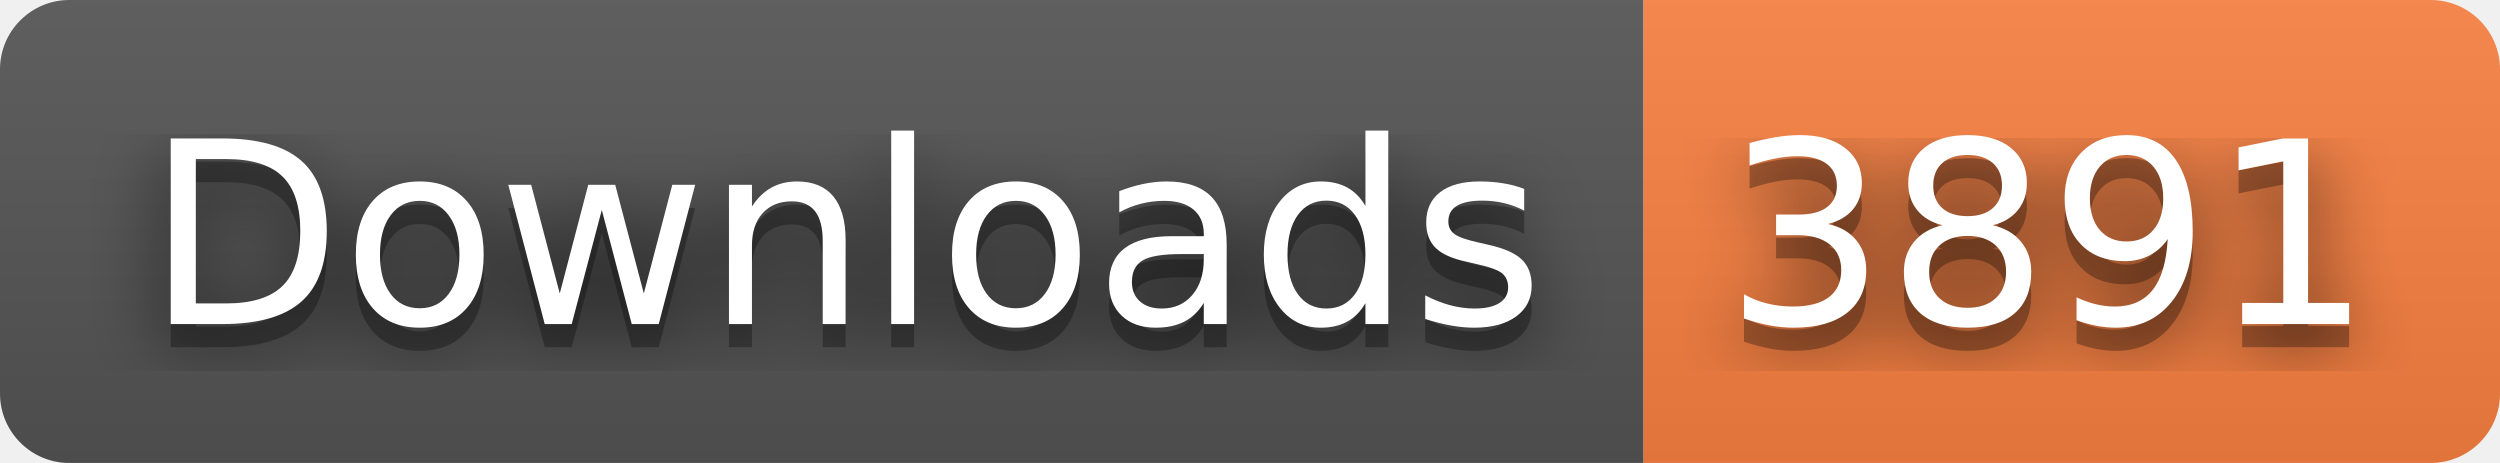
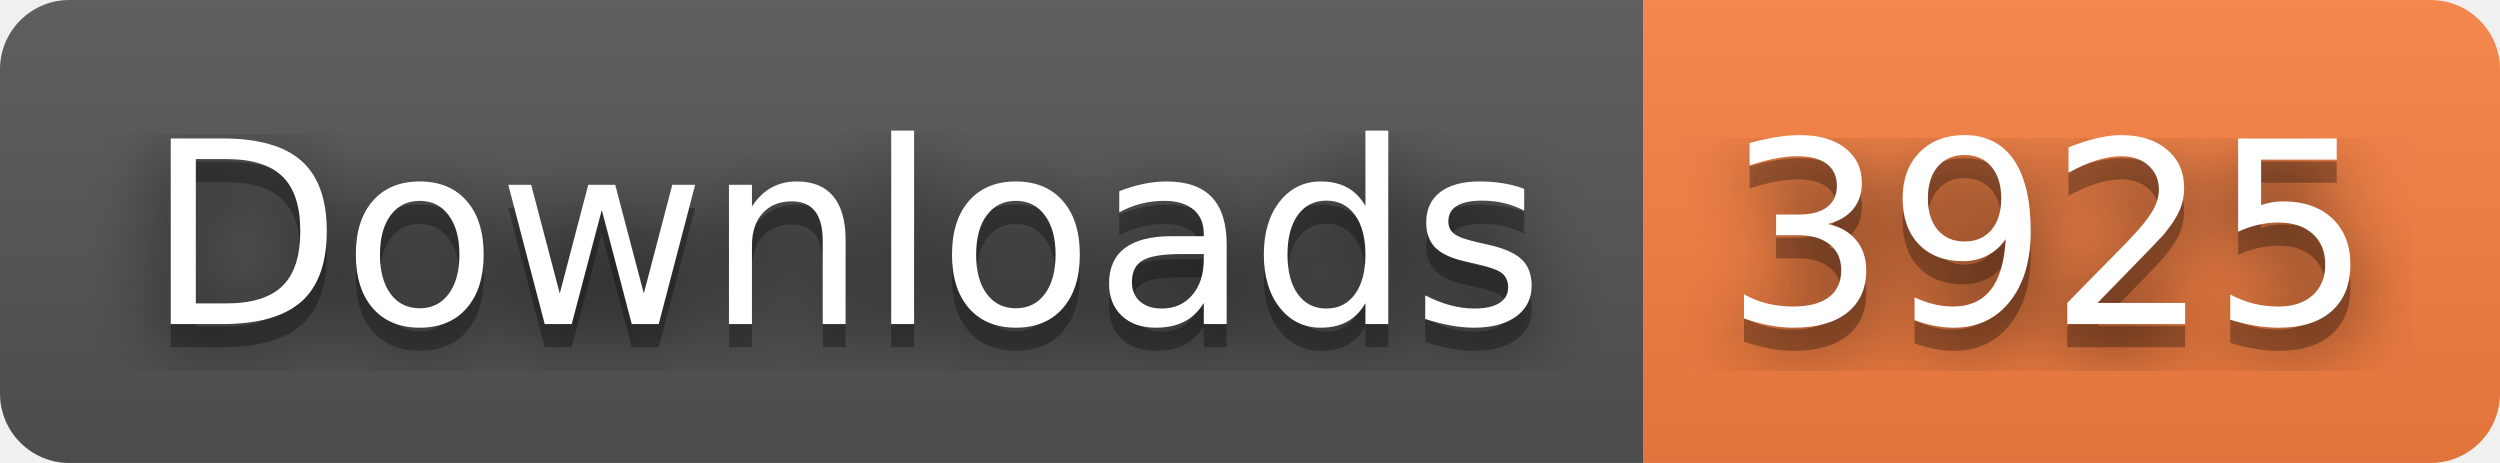
- <svg xmlns="http://www.w3.org/2000/svg" width="108" height="20" role="img" aria-label="Downloads: 3891">
+ <svg xmlns="http://www.w3.org/2000/svg" width="108" height="20" role="img" aria-label="Downloads: 3925">
  <filter id="blur">
    <feGaussianBlur stdDeviation="16" />
  </filter>
  <linearGradient id="s" x2="0" y2="100%">
    <stop offset="0" stop-color="#bbb" stop-opacity=".1" />
    <stop offset="1" stop-opacity=".1" />
  </linearGradient>
  <clipPath id="r">
    <rect width="108" height="20" rx="3" />
  </clipPath>
  <g clip-path="url(#r)">
    <rect width="71" height="20" fill="#555" />
    <rect x="71" width="37" height="20" fill="#fa8142" />
    <rect width="108" height="20" fill="url(#s)" />
  </g>
  <g fill="#fff" text-anchor="middle" font-family="Verdana,Geneva,DejaVu Sans,sans-serif" text-rendering="geometricPrecision" font-size="110">
    <g transform="scale(.1)">
      <g aria-hidden="true" fill="#010101">
        <text x="365" y="150" fill-opacity=".8" filter="url(#blur)" textLength="610">Downloads</text>
        <text x="365" y="150" fill-opacity=".3" textLength="610">Downloads</text>
      </g>
      <text x="365" y="140" textLength="610">Downloads</text>
    </g>
    <g transform="scale(.1)">
      <g aria-hidden="true" fill="#010101">
-         <text x="885" y="150" fill-opacity=".8" filter="url(#blur)" textLength="270">3891</text>
-         <text x="885" y="150" fill-opacity=".3" textLength="270">3891</text>
+         <text x="885" y="150" fill-opacity=".8" filter="url(#blur)" textLength="270">3925</text>
+         <text x="885" y="150" fill-opacity=".3" textLength="270">3925</text>
      </g>
-       <text x="885" y="140" textLength="270">3891</text>
+       <text x="885" y="140" textLength="270">3925</text>
    </g>
  </g>
</svg>
